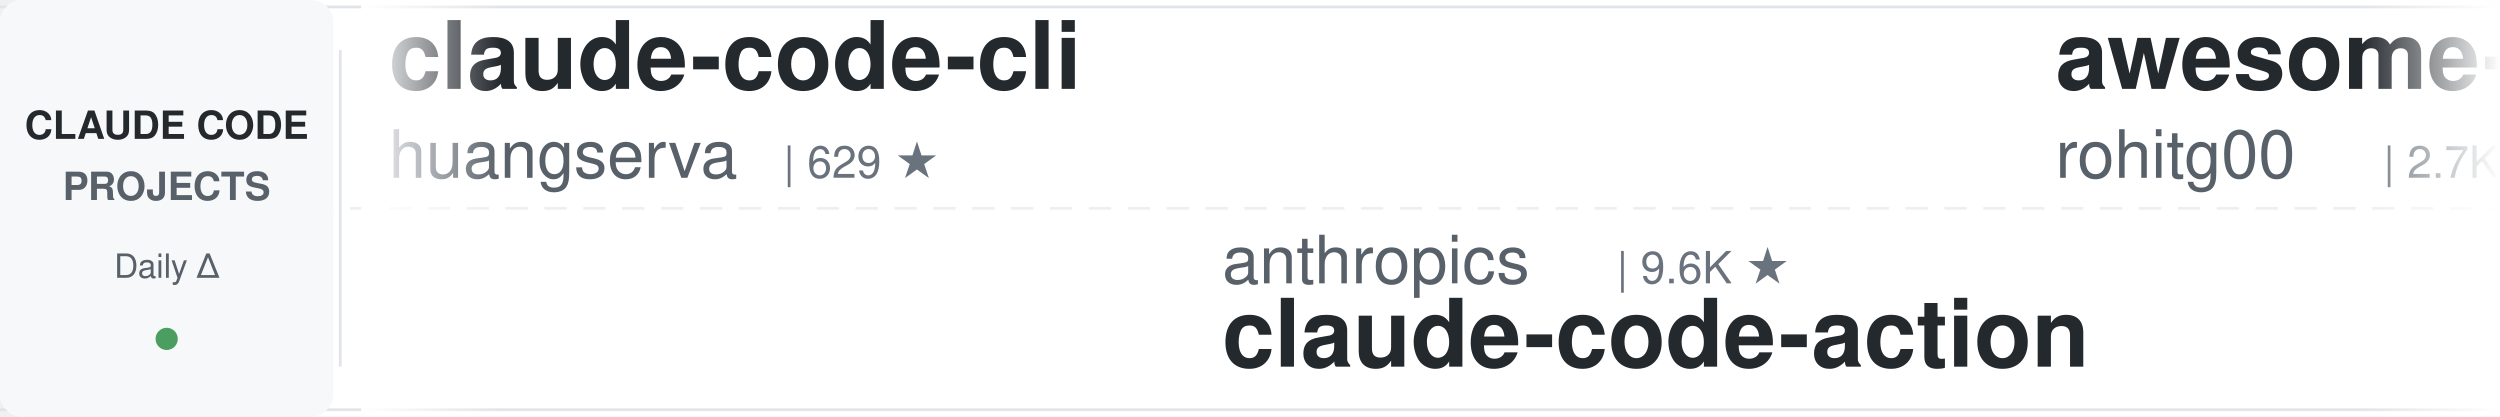
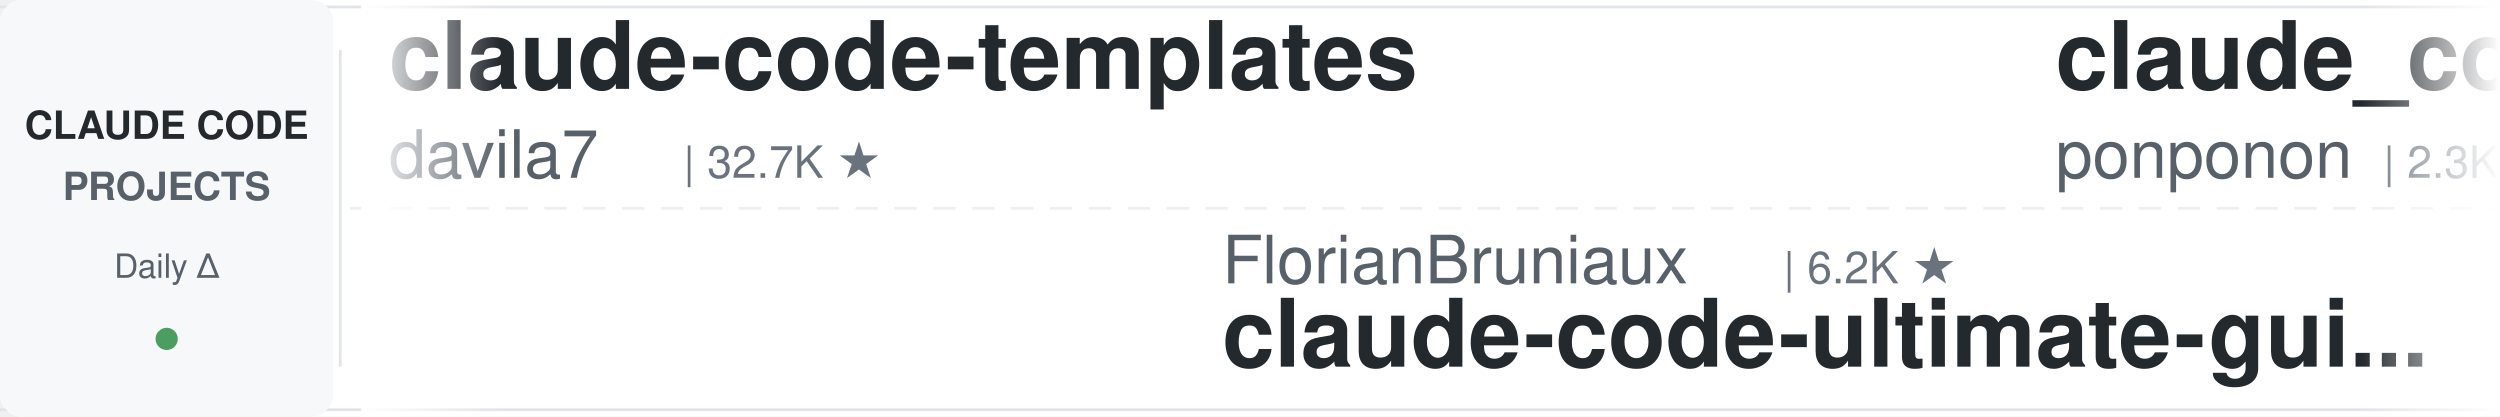
<svg xmlns="http://www.w3.org/2000/svg" width="900" height="150">
  <defs>
    <linearGradient id="leftFade" x1="0%" y1="0%" x2="100%" y2="0%">
      <stop offset="0%" style="stop-color:#ffffff;stop-opacity:1" />
      <stop offset="100%" style="stop-color:#ffffff;stop-opacity:0" />
    </linearGradient>
    <linearGradient id="rightFade" x1="0%" y1="0%" x2="100%" y2="0%">
      <stop offset="0%" style="stop-color:#ffffff;stop-opacity:0" />
      <stop offset="100%" style="stop-color:#ffffff;stop-opacity:1" />
    </linearGradient>
  </defs>
  <rect width="900" height="150" fill="#ffffff" rx="8" />
  <rect x="0" y="2" width="900" height="1" fill="#e1e4e8" />
  <rect x="0" y="147" width="900" height="1" fill="#e1e4e8" />
  <line x1="0" y1="75" x2="900" y2="75" stroke="#e1e4e8" stroke-width="1" stroke-dasharray="8 6" opacity="0.6" />
  <rect x="0" y="0" width="120" height="150" fill="#f6f8fa" rx="8" />
  <text x="60" y="50" font-family="-apple-system, BlinkMacSystemFont, 'Segoe UI', Helvetica, Arial, sans-serif" font-size="14" font-weight="600" fill="#24292e" text-anchor="middle">CLAUDE CODE</text>
  <text x="60" y="72" font-family="-apple-system, BlinkMacSystemFont, 'Segoe UI', Helvetica, Arial, sans-serif" font-size="14" font-weight="600" fill="#586069" text-anchor="middle">PROJECTS</text>
  <text x="60" y="100" font-family="-apple-system, BlinkMacSystemFont, 'Segoe UI', Helvetica, Arial, sans-serif" font-size="12" font-weight="500" fill="#586069" text-anchor="middle">Daily Δ</text>
  <circle cx="60" cy="122" r="4" fill="#22863a" opacity="0.8" />
  <rect x="122" y="18" width="1" height="114" fill="#e1e4e8" />
  <clipPath id="tickerClip">
    <rect x="130" y="0" width="770" height="150" />
  </clipPath>
  <g clip-path="url(#tickerClip)">
    <g id="tickerItems">
      <animateTransform attributeName="transform" attributeType="XML" type="translate" from="0 0" to="-3000 0" dur="54s" repeatCount="indefinite" />
      <g transform="translate(0, 0)">
-         <text x="140" y="32" font-family="-apple-system, BlinkMacSystemFont, 'Segoe UI', Helvetica, Arial, sans-serif" font-size="34" font-weight="600" fill="#24292e">claude-code-cli</text>
-         <text x="140" y="64" font-family="-apple-system, BlinkMacSystemFont, 'Segoe UI', Helvetica, Arial, sans-serif" font-size="24" font-weight="400" fill="#586069">huangserva</text>
-         <text x="282" y="64" font-family="-apple-system, BlinkMacSystemFont, 'Segoe UI', Helvetica, Arial, sans-serif" font-size="16" font-weight="500" fill="#6a737d">| 629 ★</text>
+         <text x="140" y="32" font-family="-apple-system, BlinkMacSystemFont, 'Segoe UI', Helvetica, Arial, sans-serif" font-size="34" font-weight="600" fill="#24292e">claude-code-templates</text>
+         <text x="140" y="64" font-family="-apple-system, BlinkMacSystemFont, 'Segoe UI', Helvetica, Arial, sans-serif" font-size="24" font-weight="400" fill="#586069">davila7</text>
+         <text x="246" y="64" font-family="-apple-system, BlinkMacSystemFont, 'Segoe UI', Helvetica, Arial, sans-serif" font-size="16" font-weight="500" fill="#6a737d">| 32.7K ★</text>
      </g>
      <g transform="translate(300, 0)">
-         <text x="140" y="102" font-family="-apple-system, BlinkMacSystemFont, 'Segoe UI', Helvetica, Arial, sans-serif" font-size="24" font-weight="400" fill="#586069">anthropics</text>
-         <text x="282" y="102" font-family="-apple-system, BlinkMacSystemFont, 'Segoe UI', Helvetica, Arial, sans-serif" font-size="16" font-weight="500" fill="#6a737d">| 9.6K ★</text>
-         <text x="140" y="132" font-family="-apple-system, BlinkMacSystemFont, 'Segoe UI', Helvetica, Arial, sans-serif" font-size="34" font-weight="600" fill="#24292e">claude-code-action</text>
+         <text x="140" y="102" font-family="-apple-system, BlinkMacSystemFont, 'Segoe UI', Helvetica, Arial, sans-serif" font-size="24" font-weight="400" fill="#586069">FlorianBruniaux</text>
+         <text x="342" y="102" font-family="-apple-system, BlinkMacSystemFont, 'Segoe UI', Helvetica, Arial, sans-serif" font-size="16" font-weight="500" fill="#6a737d">| 6.2K ★</text>
+         <text x="140" y="132" font-family="-apple-system, BlinkMacSystemFont, 'Segoe UI', Helvetica, Arial, sans-serif" font-size="34" font-weight="600" fill="#24292e">claude-code-ultimate-gui...</text>
      </g>
      <g transform="translate(600, 0)">
-         <text x="140" y="32" font-family="-apple-system, BlinkMacSystemFont, 'Segoe UI', Helvetica, Arial, sans-serif" font-size="34" font-weight="600" fill="#24292e">awesome-claude-code-tool...</text>
-         <text x="140" y="64" font-family="-apple-system, BlinkMacSystemFont, 'Segoe UI', Helvetica, Arial, sans-serif" font-size="24" font-weight="400" fill="#586069">rohitg00</text>
-         <text x="258" y="64" font-family="-apple-system, BlinkMacSystemFont, 'Segoe UI', Helvetica, Arial, sans-serif" font-size="16" font-weight="500" fill="#6a737d">| 2.7K ★</text>
+         <text x="140" y="32" font-family="-apple-system, BlinkMacSystemFont, 'Segoe UI', Helvetica, Arial, sans-serif" font-size="34" font-weight="600" fill="#24292e">claude_code_src</text>
+         <text x="140" y="64" font-family="-apple-system, BlinkMacSystemFont, 'Segoe UI', Helvetica, Arial, sans-serif" font-size="24" font-weight="400" fill="#586069">ponponon</text>
+         <text x="258" y="64" font-family="-apple-system, BlinkMacSystemFont, 'Segoe UI', Helvetica, Arial, sans-serif" font-size="16" font-weight="500" fill="#6a737d">| 2.3K ★</text>
      </g>
      <g transform="translate(900, 0)">
-         <text x="140" y="102" font-family="-apple-system, BlinkMacSystemFont, 'Segoe UI', Helvetica, Arial, sans-serif" font-size="24" font-weight="400" fill="#586069">disler</text>
-         <text x="234" y="102" font-family="-apple-system, BlinkMacSystemFont, 'Segoe UI', Helvetica, Arial, sans-serif" font-size="16" font-weight="500" fill="#6a737d">| 1.7K ★</text>
-         <text x="140" y="132" font-family="-apple-system, BlinkMacSystemFont, 'Segoe UI', Helvetica, Arial, sans-serif" font-size="34" font-weight="600" fill="#24292e">pi-vs-claude-code</text>
+         <text x="140" y="102" font-family="-apple-system, BlinkMacSystemFont, 'Segoe UI', Helvetica, Arial, sans-serif" font-size="24" font-weight="400" fill="#586069">JrCx7scC</text>
+         <text x="258" y="102" font-family="-apple-system, BlinkMacSystemFont, 'Segoe UI', Helvetica, Arial, sans-serif" font-size="16" font-weight="500" fill="#6a737d">| 376 ★</text>
+         <text x="140" y="132" font-family="-apple-system, BlinkMacSystemFont, 'Segoe UI', Helvetica, Arial, sans-serif" font-size="34" font-weight="600" fill="#24292e">claude-code-source</text>
      </g>
      <g transform="translate(1200, 0)">
-         <text x="140" y="32" font-family="-apple-system, BlinkMacSystemFont, 'Segoe UI', Helvetica, Arial, sans-serif" font-size="34" font-weight="600" fill="#24292e">Claude-Code-Source-Study</text>
-         <text x="140" y="64" font-family="-apple-system, BlinkMacSystemFont, 'Segoe UI', Helvetica, Arial, sans-serif" font-size="24" font-weight="400" fill="#586069">luyao618</text>
-         <text x="258" y="64" font-family="-apple-system, BlinkMacSystemFont, 'Segoe UI', Helvetica, Arial, sans-serif" font-size="16" font-weight="500" fill="#6a737d">| 1.7K ★</text>
+         <text x="140" y="32" font-family="-apple-system, BlinkMacSystemFont, 'Segoe UI', Helvetica, Arial, sans-serif" font-size="34" font-weight="600" fill="#24292e">free-claude-code</text>
+         <text x="140" y="64" font-family="-apple-system, BlinkMacSystemFont, 'Segoe UI', Helvetica, Arial, sans-serif" font-size="24" font-weight="400" fill="#586069">Alishahryar1</text>
+         <text x="306" y="64" font-family="-apple-system, BlinkMacSystemFont, 'Segoe UI', Helvetica, Arial, sans-serif" font-size="16" font-weight="500" fill="#6a737d">| 61.6K ★</text>
      </g>
      <g transform="translate(1500, 0)">
-         <text x="140" y="102" font-family="-apple-system, BlinkMacSystemFont, 'Segoe UI', Helvetica, Arial, sans-serif" font-size="24" font-weight="400" fill="#586069">SeemSeam</text>
-         <text x="258" y="102" font-family="-apple-system, BlinkMacSystemFont, 'Segoe UI', Helvetica, Arial, sans-serif" font-size="16" font-weight="500" fill="#6a737d">| 3.6K ★</text>
-         <text x="140" y="132" font-family="-apple-system, BlinkMacSystemFont, 'Segoe UI', Helvetica, Arial, sans-serif" font-size="34" font-weight="600" fill="#24292e">claude_codex_bridge</text>
+         <text x="140" y="102" font-family="-apple-system, BlinkMacSystemFont, 'Segoe UI', Helvetica, Arial, sans-serif" font-size="24" font-weight="400" fill="#586069">1rgs</text>
+         <text x="210" y="102" font-family="-apple-system, BlinkMacSystemFont, 'Segoe UI', Helvetica, Arial, sans-serif" font-size="16" font-weight="500" fill="#6a737d">| 3.8K ★</text>
+         <text x="140" y="132" font-family="-apple-system, BlinkMacSystemFont, 'Segoe UI', Helvetica, Arial, sans-serif" font-size="34" font-weight="600" fill="#24292e">claude-code-proxy</text>
      </g>
      <g transform="translate(1800, 0)">
-         <text x="140" y="32" font-family="-apple-system, BlinkMacSystemFont, 'Segoe UI', Helvetica, Arial, sans-serif" font-size="34" font-weight="600" fill="#24292e">claude-code-engineering</text>
-         <text x="140" y="64" font-family="-apple-system, BlinkMacSystemFont, 'Segoe UI', Helvetica, Arial, sans-serif" font-size="24" font-weight="400" fill="#586069">huangjia2019</text>
-         <text x="306" y="64" font-family="-apple-system, BlinkMacSystemFont, 'Segoe UI', Helvetica, Arial, sans-serif" font-size="16" font-weight="500" fill="#6a737d">| 1.1K ★</text>
+         <text x="140" y="32" font-family="-apple-system, BlinkMacSystemFont, 'Segoe UI', Helvetica, Arial, sans-serif" font-size="34" font-weight="600" fill="#24292e">everything-claude-code-z...</text>
+         <text x="140" y="64" font-family="-apple-system, BlinkMacSystemFont, 'Segoe UI', Helvetica, Arial, sans-serif" font-size="24" font-weight="400" fill="#586069">xu-xiang</text>
+         <text x="258" y="64" font-family="-apple-system, BlinkMacSystemFont, 'Segoe UI', Helvetica, Arial, sans-serif" font-size="16" font-weight="500" fill="#6a737d">| 2.0K ★</text>
      </g>
      <g transform="translate(2100, 0)">
-         <text x="140" y="102" font-family="-apple-system, BlinkMacSystemFont, 'Segoe UI', Helvetica, Arial, sans-serif" font-size="24" font-weight="400" fill="#586069">shanraisshan</text>
-         <text x="306" y="102" font-family="-apple-system, BlinkMacSystemFont, 'Segoe UI', Helvetica, Arial, sans-serif" font-size="16" font-weight="500" fill="#6a737d">| 67.7K ★</text>
-         <text x="140" y="132" font-family="-apple-system, BlinkMacSystemFont, 'Segoe UI', Helvetica, Arial, sans-serif" font-size="34" font-weight="600" fill="#24292e">claude-code-best-practic...</text>
+         <text x="140" y="102" font-family="-apple-system, BlinkMacSystemFont, 'Segoe UI', Helvetica, Arial, sans-serif" font-size="24" font-weight="400" fill="#586069">centminmod</text>
+         <text x="282" y="102" font-family="-apple-system, BlinkMacSystemFont, 'Segoe UI', Helvetica, Arial, sans-serif" font-size="16" font-weight="500" fill="#6a737d">| 2.7K ★</text>
+         <text x="140" y="132" font-family="-apple-system, BlinkMacSystemFont, 'Segoe UI', Helvetica, Arial, sans-serif" font-size="34" font-weight="600" fill="#24292e">my-claude-code-setup</text>
      </g>
      <g transform="translate(2400, 0)">
-         <text x="140" y="32" font-family="-apple-system, BlinkMacSystemFont, 'Segoe UI', Helvetica, Arial, sans-serif" font-size="34" font-weight="600" fill="#24292e">learn-claude-code</text>
-         <text x="140" y="64" font-family="-apple-system, BlinkMacSystemFont, 'Segoe UI', Helvetica, Arial, sans-serif" font-size="24" font-weight="400" fill="#586069">shareAI-lab</text>
-         <text x="294" y="64" font-family="-apple-system, BlinkMacSystemFont, 'Segoe UI', Helvetica, Arial, sans-serif" font-size="16" font-weight="500" fill="#6a737d">| 78.8K ★</text>
+         <text x="140" y="32" font-family="-apple-system, BlinkMacSystemFont, 'Segoe UI', Helvetica, Arial, sans-serif" font-size="34" font-weight="600" fill="#24292e">claude-code-reverse</text>
+         <text x="140" y="64" font-family="-apple-system, BlinkMacSystemFont, 'Segoe UI', Helvetica, Arial, sans-serif" font-size="24" font-weight="400" fill="#586069">Yuyz0112</text>
+         <text x="258" y="64" font-family="-apple-system, BlinkMacSystemFont, 'Segoe UI', Helvetica, Arial, sans-serif" font-size="16" font-weight="500" fill="#6a737d">| 2.4K ★</text>
      </g>
      <g transform="translate(2700, 0)">
-         <text x="140" y="102" font-family="-apple-system, BlinkMacSystemFont, 'Segoe UI', Helvetica, Arial, sans-serif" font-size="24" font-weight="400" fill="#586069">feiskyer</text>
-         <text x="258" y="102" font-family="-apple-system, BlinkMacSystemFont, 'Segoe UI', Helvetica, Arial, sans-serif" font-size="16" font-weight="500" fill="#6a737d">| 1.7K ★</text>
-         <text x="140" y="132" font-family="-apple-system, BlinkMacSystemFont, 'Segoe UI', Helvetica, Arial, sans-serif" font-size="34" font-weight="600" fill="#24292e">claude-code-settings</text>
+         <text x="140" y="102" font-family="-apple-system, BlinkMacSystemFont, 'Segoe UI', Helvetica, Arial, sans-serif" font-size="24" font-weight="400" fill="#586069">Windy3f3f3f3f</text>
+         <text x="318" y="102" font-family="-apple-system, BlinkMacSystemFont, 'Segoe UI', Helvetica, Arial, sans-serif" font-size="16" font-weight="500" fill="#6a737d">| 3.8K ★</text>
+         <text x="140" y="132" font-family="-apple-system, BlinkMacSystemFont, 'Segoe UI', Helvetica, Arial, sans-serif" font-size="34" font-weight="600" fill="#24292e">how-claude-code-works</text>
      </g>
      <g transform="translate(3000, 0)">
-         <text x="140" y="32" font-family="-apple-system, BlinkMacSystemFont, 'Segoe UI', Helvetica, Arial, sans-serif" font-size="34" font-weight="600" fill="#24292e">claude-code-cli</text>
-         <text x="140" y="64" font-family="-apple-system, BlinkMacSystemFont, 'Segoe UI', Helvetica, Arial, sans-serif" font-size="24" font-weight="400" fill="#586069">huangserva</text>
-         <text x="282" y="64" font-family="-apple-system, BlinkMacSystemFont, 'Segoe UI', Helvetica, Arial, sans-serif" font-size="16" font-weight="500" fill="#6a737d">| 629 ★</text>
+         <text x="140" y="32" font-family="-apple-system, BlinkMacSystemFont, 'Segoe UI', Helvetica, Arial, sans-serif" font-size="34" font-weight="600" fill="#24292e">claude-code-templates</text>
+         <text x="140" y="64" font-family="-apple-system, BlinkMacSystemFont, 'Segoe UI', Helvetica, Arial, sans-serif" font-size="24" font-weight="400" fill="#586069">davila7</text>
+         <text x="246" y="64" font-family="-apple-system, BlinkMacSystemFont, 'Segoe UI', Helvetica, Arial, sans-serif" font-size="16" font-weight="500" fill="#6a737d">| 32.7K ★</text>
      </g>
      <g transform="translate(3300, 0)">
-         <text x="140" y="102" font-family="-apple-system, BlinkMacSystemFont, 'Segoe UI', Helvetica, Arial, sans-serif" font-size="24" font-weight="400" fill="#586069">anthropics</text>
-         <text x="282" y="102" font-family="-apple-system, BlinkMacSystemFont, 'Segoe UI', Helvetica, Arial, sans-serif" font-size="16" font-weight="500" fill="#6a737d">| 9.6K ★</text>
-         <text x="140" y="132" font-family="-apple-system, BlinkMacSystemFont, 'Segoe UI', Helvetica, Arial, sans-serif" font-size="34" font-weight="600" fill="#24292e">claude-code-action</text>
+         <text x="140" y="102" font-family="-apple-system, BlinkMacSystemFont, 'Segoe UI', Helvetica, Arial, sans-serif" font-size="24" font-weight="400" fill="#586069">FlorianBruniaux</text>
+         <text x="342" y="102" font-family="-apple-system, BlinkMacSystemFont, 'Segoe UI', Helvetica, Arial, sans-serif" font-size="16" font-weight="500" fill="#6a737d">| 6.2K ★</text>
+         <text x="140" y="132" font-family="-apple-system, BlinkMacSystemFont, 'Segoe UI', Helvetica, Arial, sans-serif" font-size="34" font-weight="600" fill="#24292e">claude-code-ultimate-gui...</text>
      </g>
      <g transform="translate(3600, 0)">
-         <text x="140" y="32" font-family="-apple-system, BlinkMacSystemFont, 'Segoe UI', Helvetica, Arial, sans-serif" font-size="34" font-weight="600" fill="#24292e">awesome-claude-code-tool...</text>
-         <text x="140" y="64" font-family="-apple-system, BlinkMacSystemFont, 'Segoe UI', Helvetica, Arial, sans-serif" font-size="24" font-weight="400" fill="#586069">rohitg00</text>
-         <text x="258" y="64" font-family="-apple-system, BlinkMacSystemFont, 'Segoe UI', Helvetica, Arial, sans-serif" font-size="16" font-weight="500" fill="#6a737d">| 2.7K ★</text>
+         <text x="140" y="32" font-family="-apple-system, BlinkMacSystemFont, 'Segoe UI', Helvetica, Arial, sans-serif" font-size="34" font-weight="600" fill="#24292e">claude_code_src</text>
+         <text x="140" y="64" font-family="-apple-system, BlinkMacSystemFont, 'Segoe UI', Helvetica, Arial, sans-serif" font-size="24" font-weight="400" fill="#586069">ponponon</text>
+         <text x="258" y="64" font-family="-apple-system, BlinkMacSystemFont, 'Segoe UI', Helvetica, Arial, sans-serif" font-size="16" font-weight="500" fill="#6a737d">| 2.3K ★</text>
      </g>
      <g transform="translate(3900, 0)">
-         <text x="140" y="102" font-family="-apple-system, BlinkMacSystemFont, 'Segoe UI', Helvetica, Arial, sans-serif" font-size="24" font-weight="400" fill="#586069">disler</text>
-         <text x="234" y="102" font-family="-apple-system, BlinkMacSystemFont, 'Segoe UI', Helvetica, Arial, sans-serif" font-size="16" font-weight="500" fill="#6a737d">| 1.7K ★</text>
-         <text x="140" y="132" font-family="-apple-system, BlinkMacSystemFont, 'Segoe UI', Helvetica, Arial, sans-serif" font-size="34" font-weight="600" fill="#24292e">pi-vs-claude-code</text>
+         <text x="140" y="102" font-family="-apple-system, BlinkMacSystemFont, 'Segoe UI', Helvetica, Arial, sans-serif" font-size="24" font-weight="400" fill="#586069">JrCx7scC</text>
+         <text x="258" y="102" font-family="-apple-system, BlinkMacSystemFont, 'Segoe UI', Helvetica, Arial, sans-serif" font-size="16" font-weight="500" fill="#6a737d">| 376 ★</text>
+         <text x="140" y="132" font-family="-apple-system, BlinkMacSystemFont, 'Segoe UI', Helvetica, Arial, sans-serif" font-size="34" font-weight="600" fill="#24292e">claude-code-source</text>
      </g>
    </g>
  </g>
  <rect x="130" y="0" width="50" height="150" fill="url(#leftFade)" />
  <rect x="850" y="0" width="50" height="150" fill="url(#rightFade)" />
</svg>
